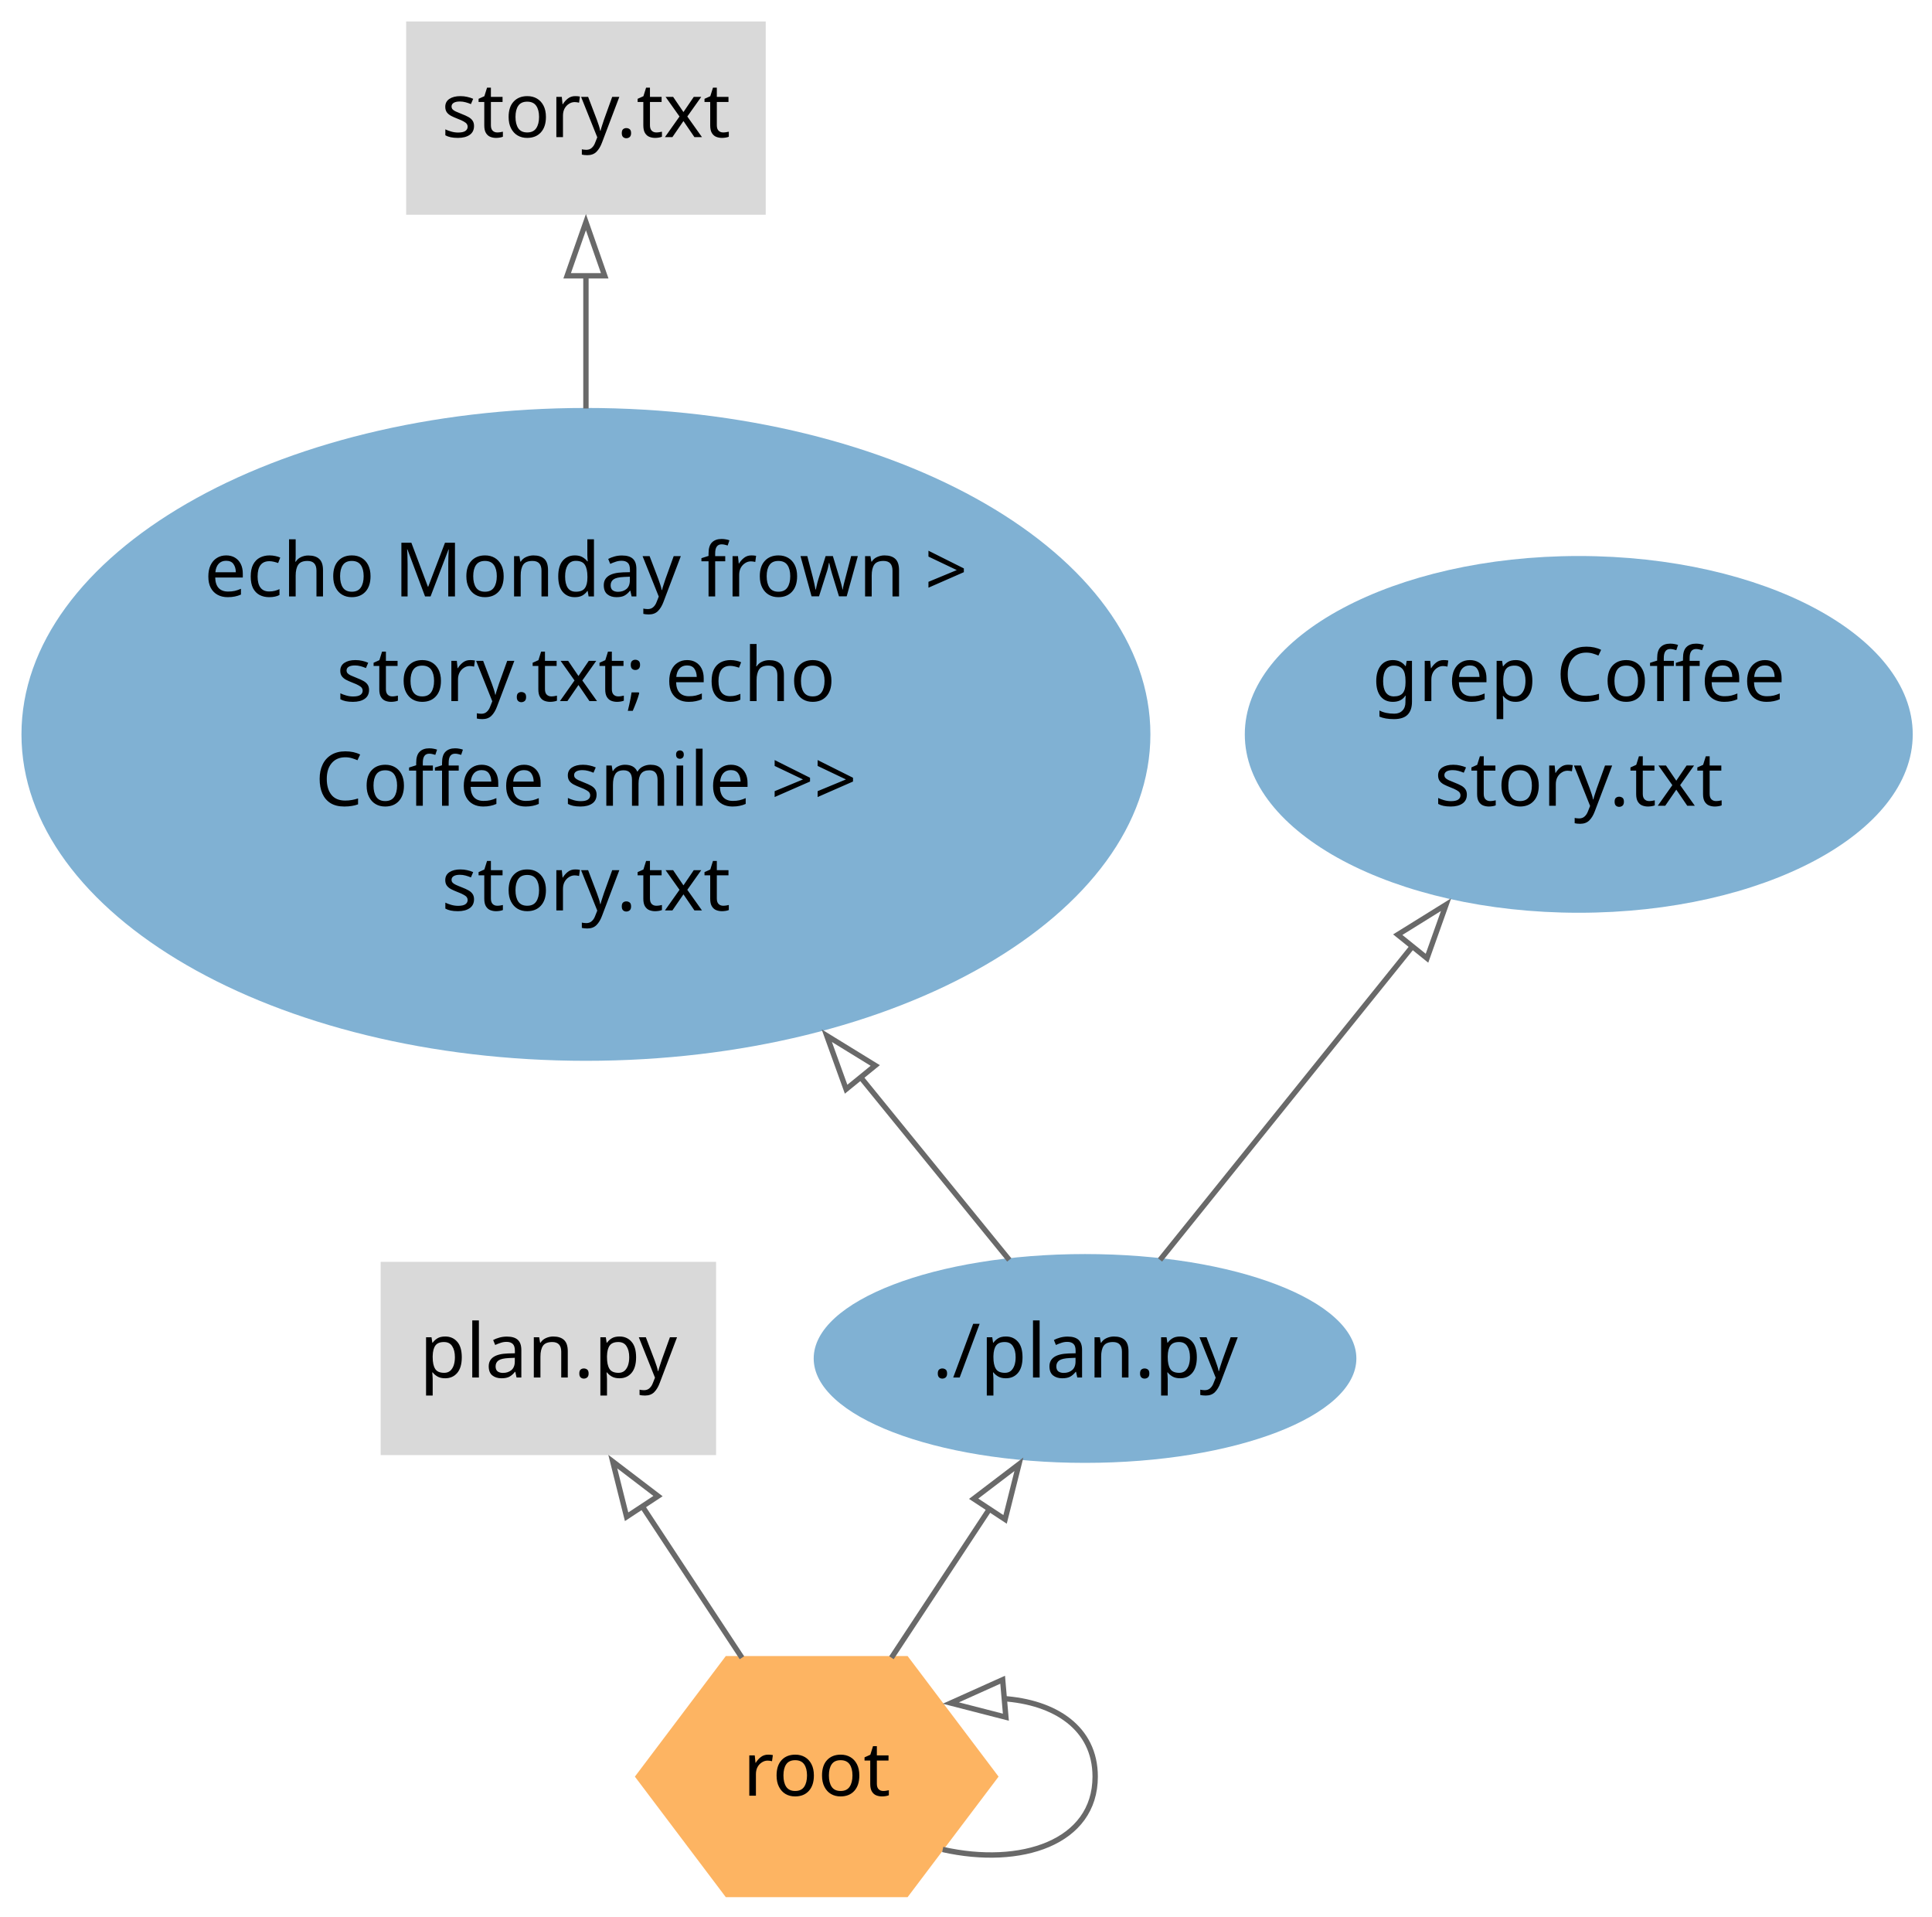
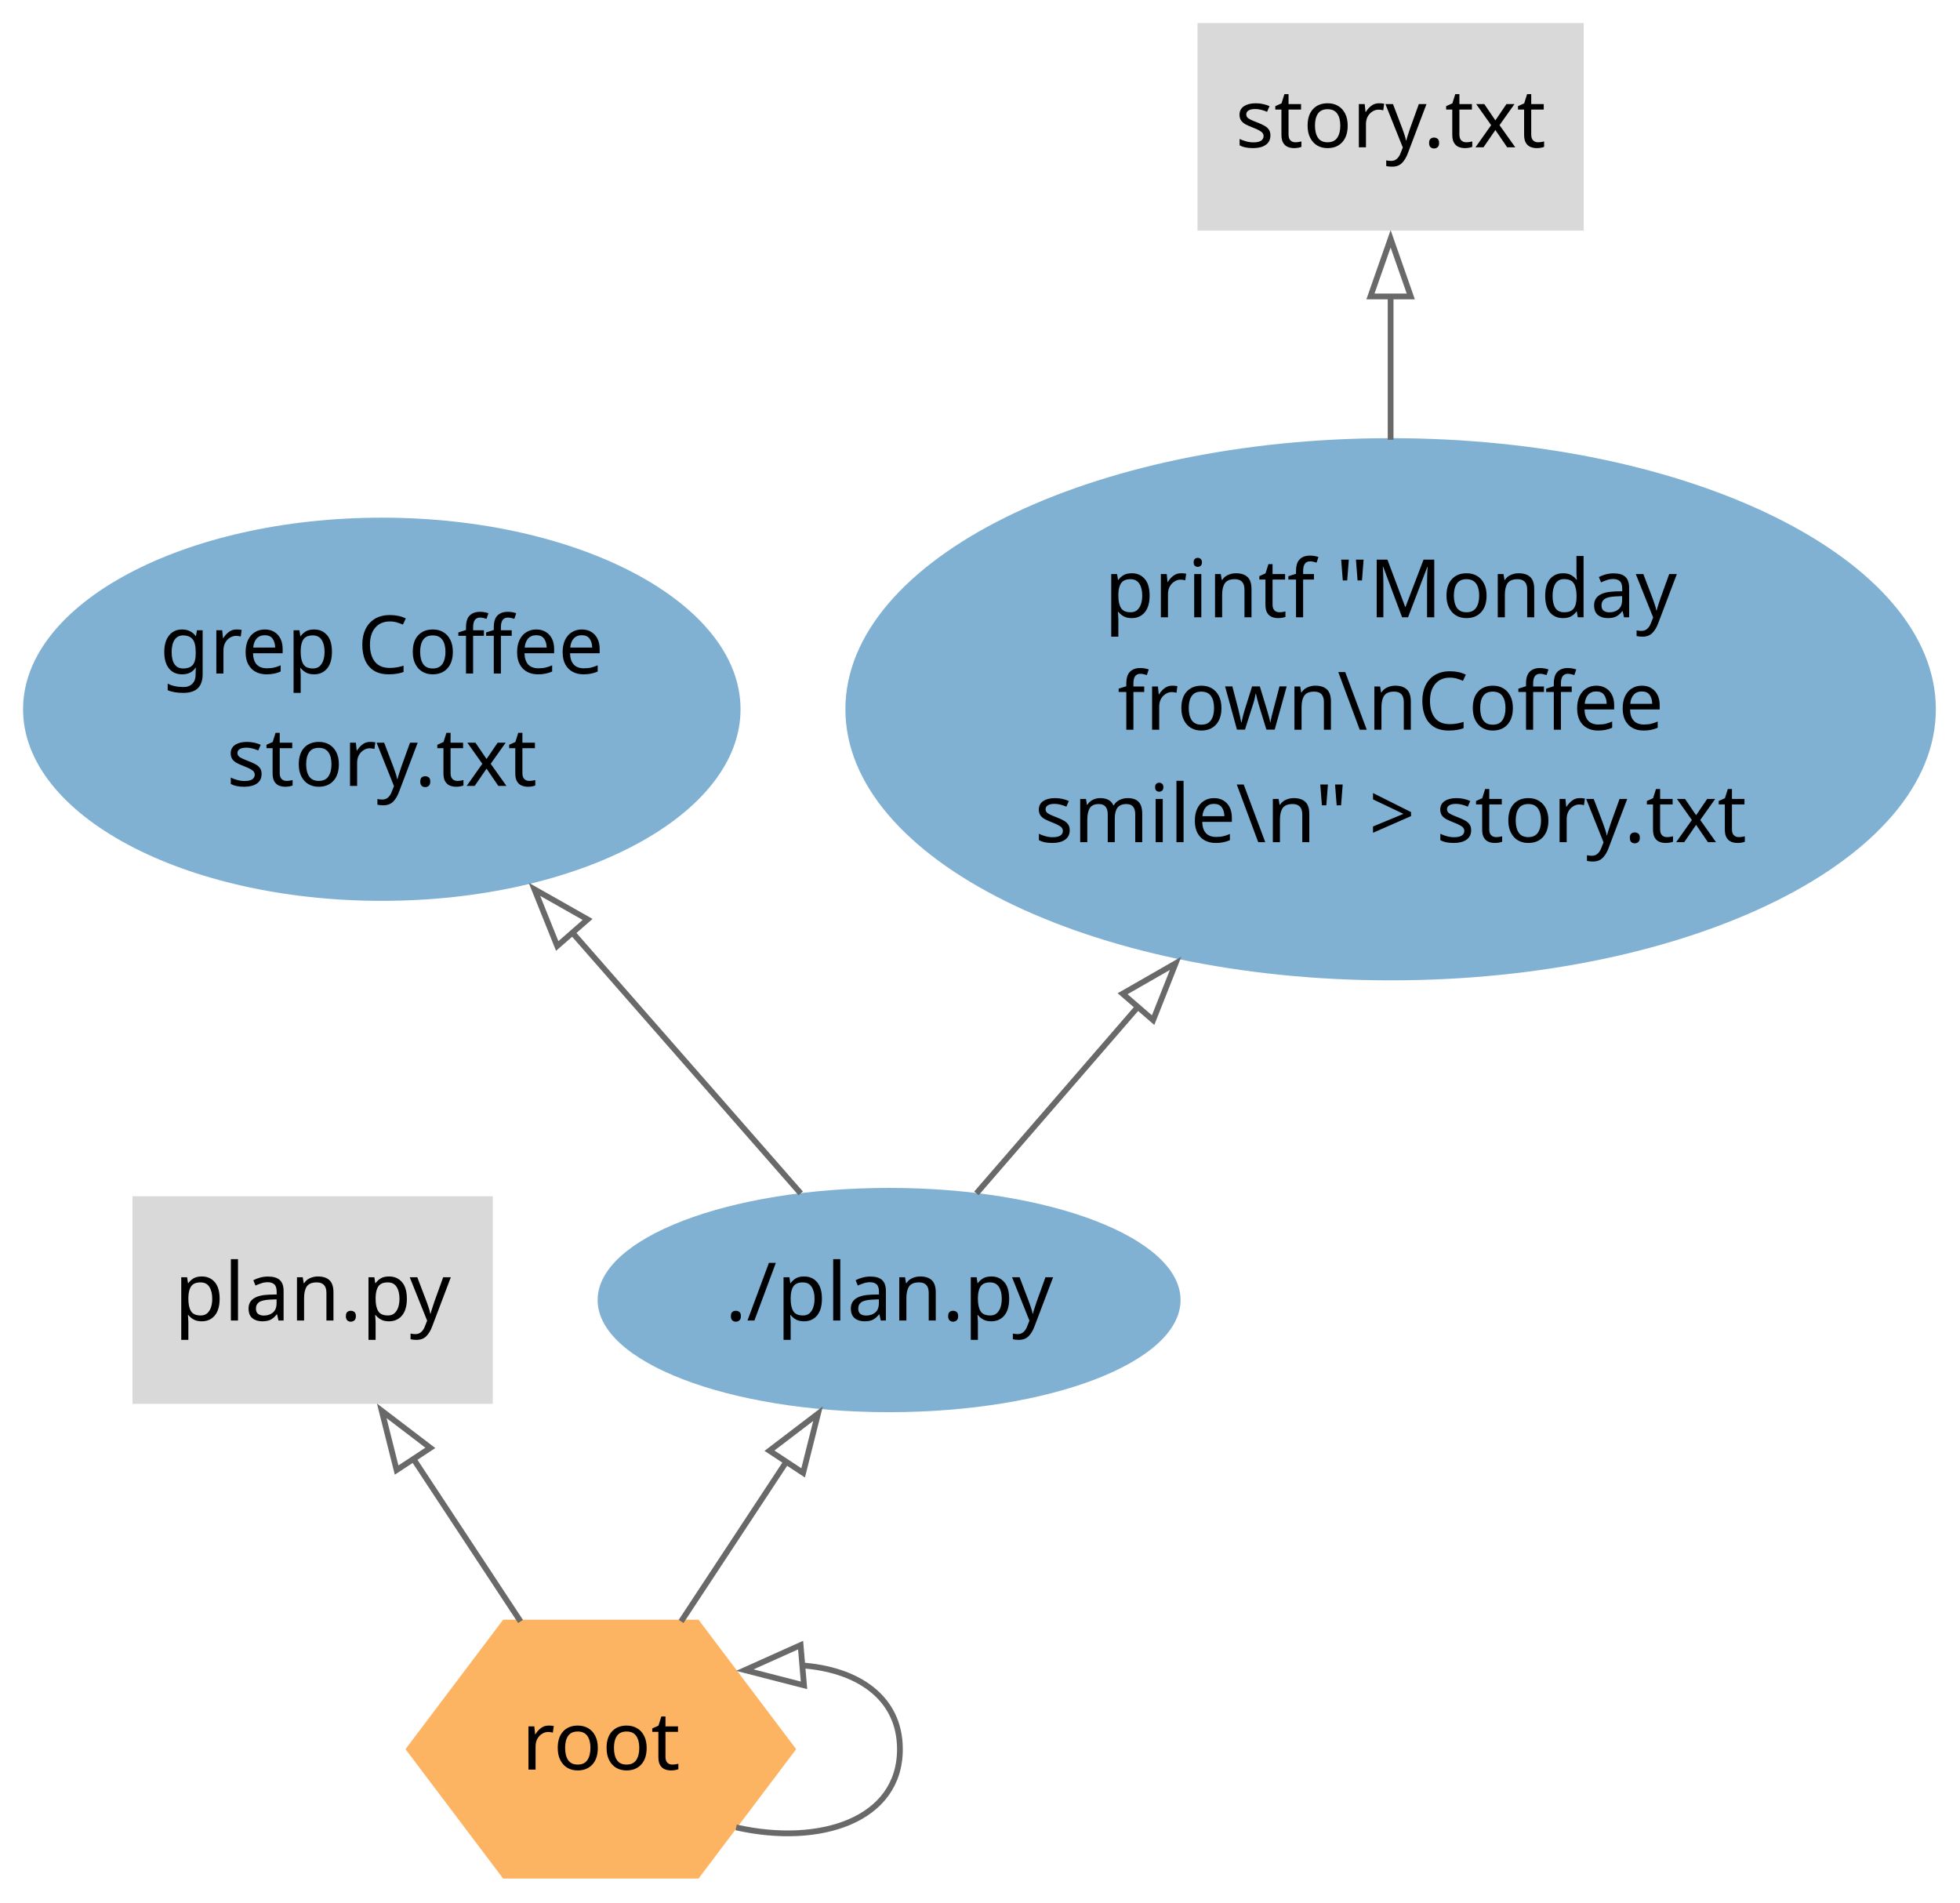
- <svg xmlns="http://www.w3.org/2000/svg" width="360pt" height="357pt" viewBox="0.00 0.00 360.00 357.00">
-   <g id="graph0" class="graph" transform="scale(1 1) rotate(0) translate(4 353.42)">
+ <svg xmlns="http://www.w3.org/2000/svg" width="340pt" height="330pt" viewBox="0.00 0.00 340.00 330.00">
+   <g id="graph0" class="graph" transform="scale(1 1) rotate(0) translate(4 325.84)">
    <g id="node1" class="node">
-       <polygon fill="#d9d9d9" stroke="black" stroke-width="0" points="129.43,-118.35 66.93,-118.35 66.93,-82.35 129.43,-82.35 129.43,-118.35" />
-       <text xml:space="preserve" text-anchor="middle" x="98.18" y="-96.8" font-family="IBM Plex Sans" font-size="14.00">plan.py</text>
+       <polygon fill="#d9d9d9" stroke="black" stroke-width="0" points="81.48,-118.35 18.98,-118.35 18.98,-82.35 81.48,-82.35 81.48,-118.35" />
+       <text xml:space="preserve" text-anchor="middle" x="50.23" y="-96.8" font-family="IBM Plex Sans" font-size="14.00">plan.py</text>
    </g>
    <g id="node2" class="node">
-       <polygon fill="#d9d9d9" stroke="black" stroke-width="0" points="138.68,-349.42 71.68,-349.42 71.68,-313.42 138.68,-313.42 138.68,-349.42" />
-       <text xml:space="preserve" text-anchor="middle" x="105.18" y="-327.87" font-family="IBM Plex Sans" font-size="14.00">story.txt</text>
+       <polygon fill="#d9d9d9" stroke="black" stroke-width="0" points="270.73,-321.84 203.73,-321.84 203.73,-285.84 270.73,-285.84 270.73,-321.84" />
+       <text xml:space="preserve" text-anchor="middle" x="237.23" y="-300.29" font-family="IBM Plex Sans" font-size="14.00">story.txt</text>
    </g>
    <g id="node3" class="node">
-       <polygon fill="#fdb462" stroke="black" stroke-width="0" points="182.07,-22.45 165.12,-44.91 131.24,-44.91 114.3,-22.45 131.24,0 165.12,0 182.07,-22.45" />
-       <text xml:space="preserve" text-anchor="middle" x="148.18" y="-18.9" font-family="IBM Plex Sans" font-size="14.00">root</text>
+       <polygon fill="#fdb462" stroke="black" stroke-width="0" points="134.11,-22.45 117.17,-44.91 83.28,-44.91 66.34,-22.45 83.28,0 117.17,0 134.11,-22.45" />
+       <text xml:space="preserve" text-anchor="middle" x="100.23" y="-18.9" font-family="IBM Plex Sans" font-size="14.00">root</text>
+     </g>
+     <g id="edge1" class="edge">
+       <path fill="none" stroke="dimgray" d="M86.3,-44.6C80.53,-53.36 73.77,-63.62 67.67,-72.87" />
+       <polygon fill="none" stroke="dimgray" points="64.8,-70.86 62.22,-81.14 70.65,-74.71 64.8,-70.86" />
    </g>
    <g id="edge2" class="edge">
-       <path fill="none" stroke="dimgray" d="M134.25,-44.6C128.48,-53.36 121.72,-63.62 115.63,-72.87" />
-       <polygon fill="none" stroke="dimgray" points="112.76,-70.86 110.18,-81.14 118.61,-74.71 112.76,-70.86" />
-     </g>
-     <g id="edge1" class="edge">
-       <path fill="none" stroke="dimgray" d="M171.66,-8.88C186.22,-5.6 200.07,-10.13 200.07,-22.45 200.07,-31.5 192.6,-36.35 182.86,-36.99" />
-       <polygon fill="none" stroke="dimgray" points="183.43,-33.52 173.17,-36.16 182.83,-40.5 183.43,-33.52" />
+       <path fill="none" stroke="dimgray" d="M123.7,-8.88C138.26,-5.6 152.11,-10.13 152.11,-22.45 152.11,-31.5 144.64,-36.35 134.91,-36.99" />
+       <polygon fill="none" stroke="dimgray" points="135.47,-33.52 125.21,-36.16 134.88,-40.5 135.47,-33.52" />
    </g>
    <g id="node4" class="node">
-       <ellipse fill="#80b1d3" stroke="black" stroke-width="0" cx="198.18" cy="-100.35" rx="50.56" ry="19.45" />
-       <text xml:space="preserve" text-anchor="middle" x="198.18" y="-96.8" font-family="IBM Plex Sans" font-size="14.00">./plan.py</text>
+       <ellipse fill="#80b1d3" stroke="black" stroke-width="0" cx="150.23" cy="-100.35" rx="50.56" ry="19.45" />
+       <text xml:space="preserve" text-anchor="middle" x="150.23" y="-96.8" font-family="IBM Plex Sans" font-size="14.00">./plan.py</text>
    </g>
    <g id="edge3" class="edge">
-       <path fill="none" stroke="dimgray" d="M162.11,-44.6C167.8,-53.23 174.44,-63.32 180.47,-72.46" />
-       <polygon fill="none" stroke="dimgray" points="177.43,-74.22 185.86,-80.64 183.28,-70.37 177.43,-74.22" />
+       <path fill="none" stroke="dimgray" d="M114.15,-44.6C119.84,-53.23 126.49,-63.32 132.51,-72.46" />
+       <polygon fill="none" stroke="dimgray" points="129.48,-74.22 137.9,-80.64 135.32,-70.37 129.48,-74.22" />
    </g>
    <g id="node5" class="node">
-       <ellipse fill="#80b1d3" stroke="black" stroke-width="0" cx="105.18" cy="-216.61" rx="105.18" ry="60.81" />
-       <text xml:space="preserve" text-anchor="middle" x="105.18" y="-242.31" font-family="IBM Plex Sans" font-size="14.00">echo Monday frown &gt;</text>
-       <text xml:space="preserve" text-anchor="middle" x="105.18" y="-222.81" font-family="IBM Plex Sans" font-size="14.00">story.txt; echo</text>
-       <text xml:space="preserve" text-anchor="middle" x="105.18" y="-203.31" font-family="IBM Plex Sans" font-size="14.00">Coffee smile &gt;&gt;</text>
-       <text xml:space="preserve" text-anchor="middle" x="105.18" y="-183.81" font-family="IBM Plex Sans" font-size="14.00">story.txt</text>
+       <ellipse fill="#80b1d3" stroke="black" stroke-width="0" cx="62.23" cy="-202.82" rx="62.23" ry="33.23" />
+       <text xml:space="preserve" text-anchor="middle" x="62.23" y="-209.02" font-family="IBM Plex Sans" font-size="14.00">grep Coffee</text>
+       <text xml:space="preserve" text-anchor="middle" x="62.23" y="-189.52" font-family="IBM Plex Sans" font-size="14.00">story.txt</text>
+     </g>
+     <g id="edge5" class="edge">
+       <path fill="none" stroke="dimgray" d="M134.9,-118.85C123.93,-131.38 108.75,-148.71 95.1,-164.29" />
+       <polygon fill="none" stroke="dimgray" points="92.66,-161.76 88.71,-171.59 97.93,-166.37 92.66,-161.76" />
+     </g>
+     <g id="node6" class="node">
+       <ellipse fill="#80b1d3" stroke="black" stroke-width="0" cx="237.23" cy="-202.82" rx="94.58" ry="47.02" />
+       <text xml:space="preserve" text-anchor="middle" x="237.23" y="-218.77" font-family="IBM Plex Sans" font-size="14.00">printf "Monday</text>
+       <text xml:space="preserve" text-anchor="middle" x="237.23" y="-199.27" font-family="IBM Plex Sans" font-size="14.00">frown\nCoffee</text>
+       <text xml:space="preserve" text-anchor="middle" x="237.23" y="-179.77" font-family="IBM Plex Sans" font-size="14.00">smile\n" &gt; story.txt</text>
    </g>
    <g id="edge4" class="edge">
-       <path fill="none" stroke="dimgray" d="M184.06,-118.71C176.42,-128.09 166.47,-140.32 156.22,-152.91" />
-       <polygon fill="none" stroke="dimgray" points="153.66,-150.51 150.06,-160.48 159.09,-154.93 153.66,-150.51" />
-     </g>
-     <g id="node6" class="node">
-       <ellipse fill="#80b1d3" stroke="black" stroke-width="0" cx="290.18" cy="-216.61" rx="62.23" ry="33.23" />
-       <text xml:space="preserve" text-anchor="middle" x="290.18" y="-222.81" font-family="IBM Plex Sans" font-size="14.00">grep Coffee</text>
-       <text xml:space="preserve" text-anchor="middle" x="290.18" y="-203.31" font-family="IBM Plex Sans" font-size="14.00">story.txt</text>
-     </g>
-     <g id="edge5" class="edge">
-       <path fill="none" stroke="dimgray" d="M212.15,-118.71C224.62,-134.19 243.32,-157.41 259.29,-177.24" />
-       <polygon fill="none" stroke="dimgray" points="256.45,-179.3 265.45,-184.89 261.9,-174.91 256.45,-179.3" />
+       <path fill="none" stroke="dimgray" d="M165.38,-118.85C173.29,-127.99 183.42,-139.69 193.56,-151.4" />
+       <polygon fill="none" stroke="dimgray" points="190.74,-153.48 199.93,-158.75 196.03,-148.9 190.74,-153.48" />
    </g>
    <g id="edge6" class="edge">
-       <path fill="none" stroke="dimgray" d="M105.18,-277.32C105.18,-285.95 105.18,-294.49 105.18,-302.1" />
-       <polygon fill="none" stroke="dimgray" points="101.68,-302.04 105.18,-312.04 108.68,-302.04 101.68,-302.04" />
+       <path fill="none" stroke="dimgray" d="M237.23,-249.56C237.23,-258.08 237.23,-266.74 237.23,-274.54" />
+       <polygon fill="none" stroke="dimgray" points="233.73,-274.42 237.23,-284.42 240.73,-274.42 233.73,-274.42" />
    </g>
  </g>
</svg>
